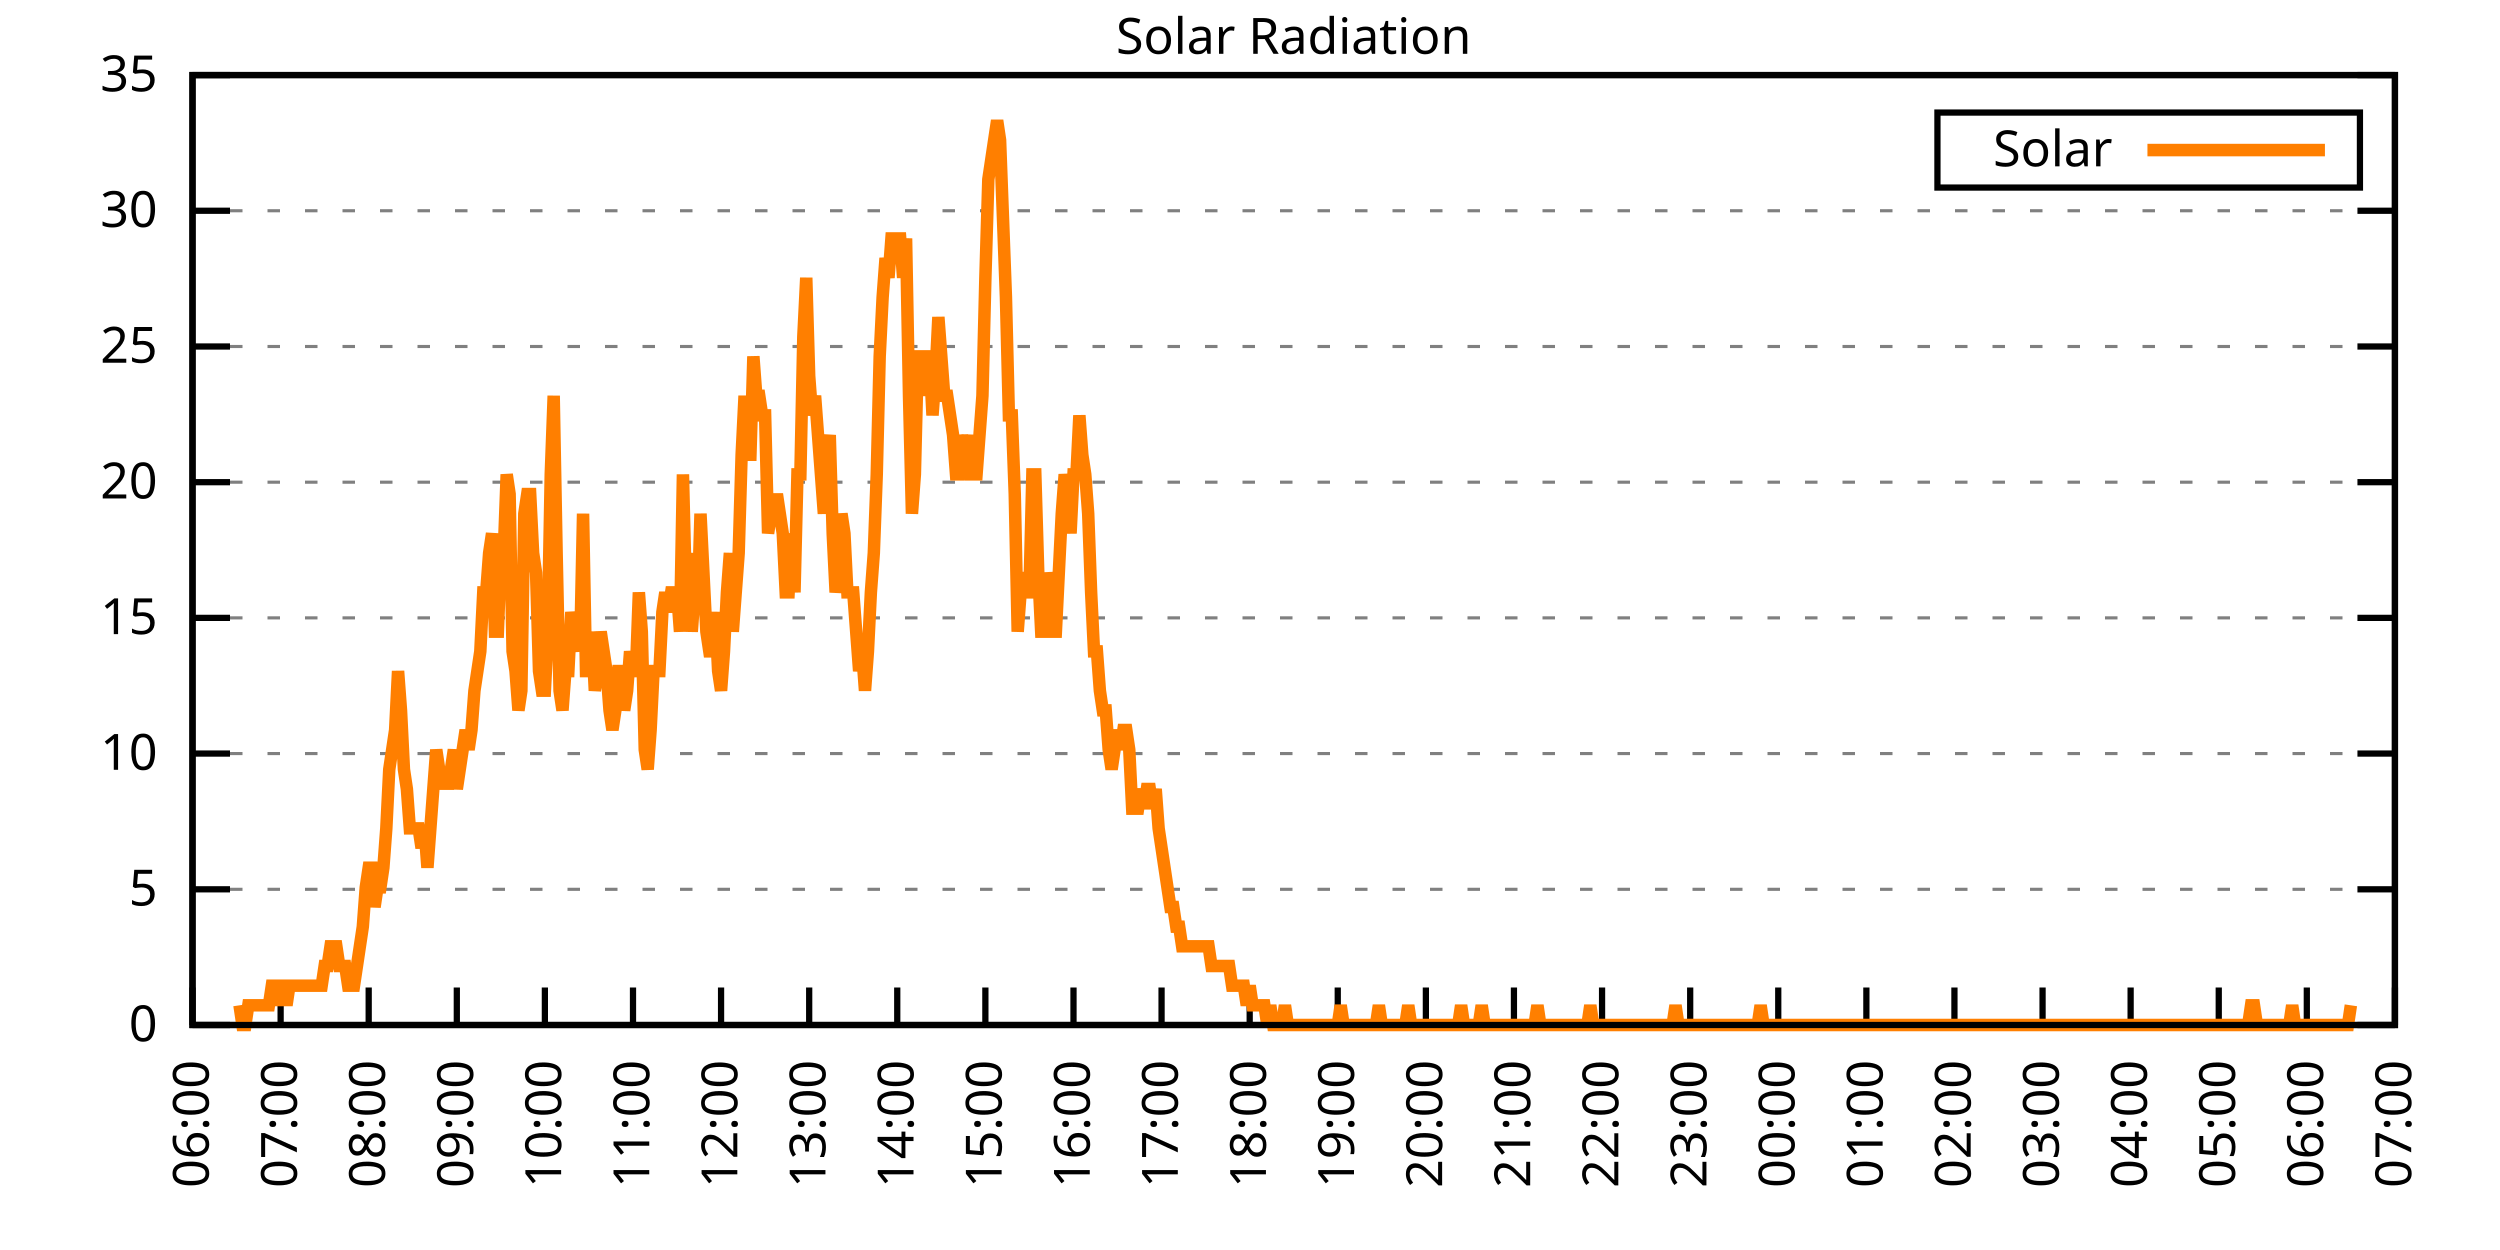
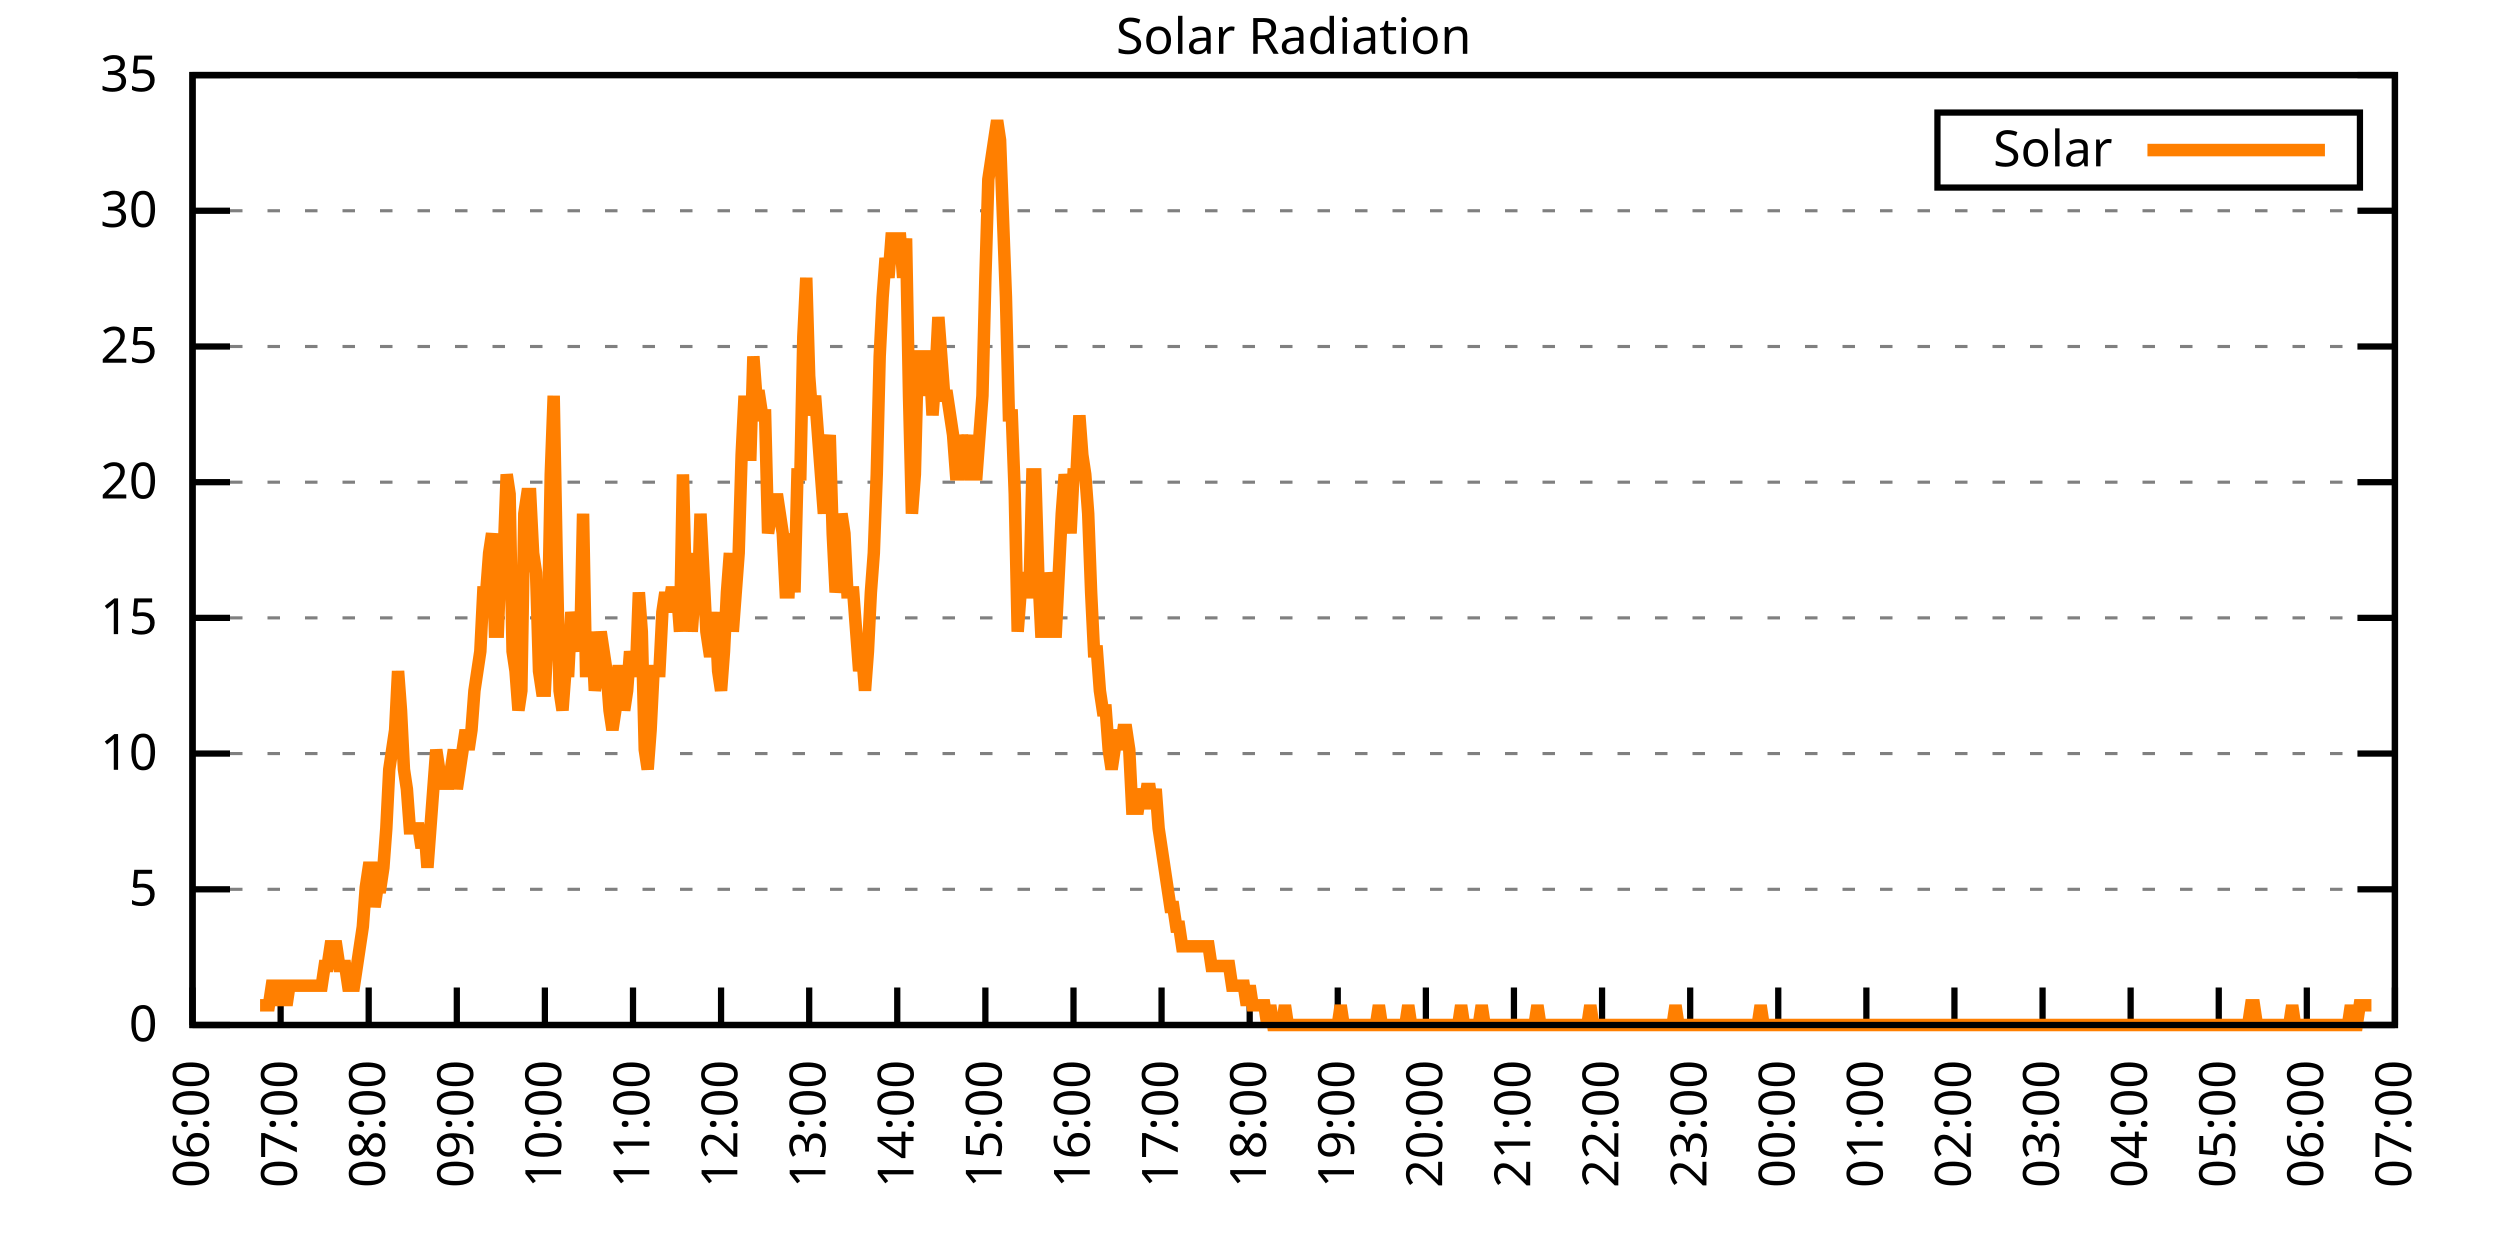
<svg xmlns="http://www.w3.org/2000/svg" xmlns:xlink="http://www.w3.org/1999/xlink" width="400" height="200" viewBox="0 0 400 200">
  <g id="gnuplot_canvas">
    <rect x="0" y="0" width="400" height="200" fill="none" />
    <defs>
      <circle id="gpDot" r="0.5" stroke-width="0.5" stroke="currentColor" />
      <path id="gpPt0" stroke-width="0.333" stroke="currentColor" d="M-1,0 h2 M0,-1 v2" />
      <path id="gpPt1" stroke-width="0.333" stroke="currentColor" d="M-1,-1 L1,1 M1,-1 L-1,1" />
      <path id="gpPt2" stroke-width="0.333" stroke="currentColor" d="M-1,0 L1,0 M0,-1 L0,1 M-1,-1 L1,1 M-1,1 L1,-1" />
      <rect id="gpPt3" stroke-width="0.333" stroke="currentColor" x="-1" y="-1" width="2" height="2" />
      <rect id="gpPt4" stroke-width="0.333" stroke="currentColor" fill="currentColor" x="-1" y="-1" width="2" height="2" />
      <circle id="gpPt5" stroke-width="0.333" stroke="currentColor" cx="0" cy="0" r="1" />
      <use xlink:href="#gpPt5" id="gpPt6" fill="currentColor" stroke="none" />
      <path id="gpPt7" stroke-width="0.333" stroke="currentColor" d="M0,-1.33 L-1.33,0.67 L1.33,0.67 z" />
      <use xlink:href="#gpPt7" id="gpPt8" fill="currentColor" stroke="none" />
      <use xlink:href="#gpPt7" id="gpPt9" stroke="currentColor" transform="rotate(180)" />
      <use xlink:href="#gpPt9" id="gpPt10" fill="currentColor" stroke="none" />
      <use xlink:href="#gpPt3" id="gpPt11" stroke="currentColor" transform="rotate(45)" />
      <use xlink:href="#gpPt11" id="gpPt12" fill="currentColor" stroke="none" />
      <path id="gpPt13" stroke-width="0.333" stroke="currentColor" d="M0,1.330 L1.265,0.411 L0.782,-1.067 L-0.782,-1.076 L-1.265,0.411 z" />
      <use xlink:href="#gpPt13" id="gpPt14" fill="currentColor" stroke="none" />
      <filter id="textbox" filterUnits="objectBoundingBox" x="0" y="0" height="1" width="1">
        <feFlood flood-color="white" flood-opacity="1" result="bgnd" />
        <feComposite in="SourceGraphic" in2="bgnd" operator="atop" />
      </filter>
      <filter id="greybox" filterUnits="objectBoundingBox" x="0" y="0" height="1" width="1">
        <feFlood flood-color="lightgrey" flood-opacity="1" result="grey" />
        <feComposite in="SourceGraphic" in2="grey" operator="atop" />
      </filter>
    </defs>
    <g fill="none" color="white" stroke="currentColor" stroke-width="1.00" stroke-linecap="butt" stroke-linejoin="miter">
</g>
    <g fill="none" color="black" stroke="currentColor" stroke-width="1.00" stroke-linecap="butt" stroke-linejoin="miter">
      <g stroke="none" shape-rendering="crispEdges">
        <polygon fill="rgb(255, 255, 255)" points="30.80,164.00 383.18,164.00 383.18,12.02 30.80,12.02 " />
      </g>
    </g>
    <g fill="none" color="black" stroke="currentColor" stroke-width="1.00" stroke-linecap="butt" stroke-linejoin="miter">
</g>
    <g fill="none" color="black" stroke="black" stroke-width="0.50" stroke-linecap="butt" stroke-linejoin="miter">
</g>
    <g fill="none" color="gray" stroke="currentColor" stroke-width="0.50" stroke-linecap="butt" stroke-linejoin="miter">
      <path stroke="gray" stroke-dasharray="2,4" class="gridline" d="M30.80,164.00 L383.19,164.00  " />
    </g>
    <g fill="none" color="gray" stroke="gray" stroke-width="1.00" stroke-linecap="butt" stroke-linejoin="miter">
</g>
    <g fill="none" color="black" stroke="currentColor" stroke-width="1.00" stroke-linecap="butt" stroke-linejoin="miter">
      <path stroke="black" d="M30.80,164.00 L36.80,164.00 M383.19,164.00 L377.19,164.00  " />
      <g transform="translate(25.20,166.60)" stroke="none" fill="black" font-family="Sans" font-size="8.00" text-anchor="end">
        <text>
          <tspan font-family="Sans"> 0</tspan>
        </text>
      </g>
    </g>
    <g fill="none" color="black" stroke="currentColor" stroke-width="1.00" stroke-linecap="butt" stroke-linejoin="miter">
</g>
    <g fill="none" color="black" stroke="black" stroke-width="0.50" stroke-linecap="butt" stroke-linejoin="miter">
</g>
    <g fill="none" color="gray" stroke="currentColor" stroke-width="0.50" stroke-linecap="butt" stroke-linejoin="miter">
      <path stroke="gray" stroke-dasharray="2,4" class="gridline" d="M30.80,142.29 L383.19,142.29  " />
    </g>
    <g fill="none" color="gray" stroke="gray" stroke-width="1.00" stroke-linecap="butt" stroke-linejoin="miter">
</g>
    <g fill="none" color="black" stroke="currentColor" stroke-width="1.00" stroke-linecap="butt" stroke-linejoin="miter">
      <path stroke="black" d="M30.80,142.29 L36.80,142.29 M383.19,142.29 L377.19,142.29  " />
      <g transform="translate(25.20,144.89)" stroke="none" fill="black" font-family="Sans" font-size="8.00" text-anchor="end">
        <text>
          <tspan font-family="Sans"> 5</tspan>
        </text>
      </g>
    </g>
    <g fill="none" color="black" stroke="currentColor" stroke-width="1.00" stroke-linecap="butt" stroke-linejoin="miter">
</g>
    <g fill="none" color="black" stroke="black" stroke-width="0.50" stroke-linecap="butt" stroke-linejoin="miter">
</g>
    <g fill="none" color="gray" stroke="currentColor" stroke-width="0.50" stroke-linecap="butt" stroke-linejoin="miter">
      <path stroke="gray" stroke-dasharray="2,4" class="gridline" d="M30.80,120.57 L383.19,120.57  " />
    </g>
    <g fill="none" color="gray" stroke="gray" stroke-width="1.00" stroke-linecap="butt" stroke-linejoin="miter">
</g>
    <g fill="none" color="black" stroke="currentColor" stroke-width="1.00" stroke-linecap="butt" stroke-linejoin="miter">
      <path stroke="black" d="M30.80,120.57 L36.80,120.57 M383.19,120.57 L377.19,120.57  " />
      <g transform="translate(25.20,123.17)" stroke="none" fill="black" font-family="Sans" font-size="8.00" text-anchor="end">
        <text>
          <tspan font-family="Sans"> 10</tspan>
        </text>
      </g>
    </g>
    <g fill="none" color="black" stroke="currentColor" stroke-width="1.00" stroke-linecap="butt" stroke-linejoin="miter">
</g>
    <g fill="none" color="black" stroke="black" stroke-width="0.50" stroke-linecap="butt" stroke-linejoin="miter">
</g>
    <g fill="none" color="gray" stroke="currentColor" stroke-width="0.50" stroke-linecap="butt" stroke-linejoin="miter">
      <path stroke="gray" stroke-dasharray="2,4" class="gridline" d="M30.80,98.86 L383.19,98.86  " />
    </g>
    <g fill="none" color="gray" stroke="gray" stroke-width="1.00" stroke-linecap="butt" stroke-linejoin="miter">
</g>
    <g fill="none" color="black" stroke="currentColor" stroke-width="1.00" stroke-linecap="butt" stroke-linejoin="miter">
      <path stroke="black" d="M30.80,98.86 L36.80,98.86 M383.19,98.86 L377.19,98.86  " />
      <g transform="translate(25.20,101.46)" stroke="none" fill="black" font-family="Sans" font-size="8.00" text-anchor="end">
        <text>
          <tspan font-family="Sans"> 15</tspan>
        </text>
      </g>
    </g>
    <g fill="none" color="black" stroke="currentColor" stroke-width="1.00" stroke-linecap="butt" stroke-linejoin="miter">
</g>
    <g fill="none" color="black" stroke="black" stroke-width="0.50" stroke-linecap="butt" stroke-linejoin="miter">
</g>
    <g fill="none" color="gray" stroke="currentColor" stroke-width="0.50" stroke-linecap="butt" stroke-linejoin="miter">
      <path stroke="gray" stroke-dasharray="2,4" class="gridline" d="M30.80,77.15 L383.19,77.15  " />
    </g>
    <g fill="none" color="gray" stroke="gray" stroke-width="1.00" stroke-linecap="butt" stroke-linejoin="miter">
</g>
    <g fill="none" color="black" stroke="currentColor" stroke-width="1.00" stroke-linecap="butt" stroke-linejoin="miter">
      <path stroke="black" d="M30.80,77.15 L36.80,77.15 M383.19,77.15 L377.19,77.15  " />
      <g transform="translate(25.20,79.75)" stroke="none" fill="black" font-family="Sans" font-size="8.00" text-anchor="end">
        <text>
          <tspan font-family="Sans"> 20</tspan>
        </text>
      </g>
    </g>
    <g fill="none" color="black" stroke="currentColor" stroke-width="1.00" stroke-linecap="butt" stroke-linejoin="miter">
</g>
    <g fill="none" color="black" stroke="black" stroke-width="0.50" stroke-linecap="butt" stroke-linejoin="miter">
</g>
    <g fill="none" color="gray" stroke="currentColor" stroke-width="0.50" stroke-linecap="butt" stroke-linejoin="miter">
      <path stroke="gray" stroke-dasharray="2,4" class="gridline" d="M30.80,55.44 L383.19,55.44  " />
    </g>
    <g fill="none" color="gray" stroke="gray" stroke-width="1.00" stroke-linecap="butt" stroke-linejoin="miter">
</g>
    <g fill="none" color="black" stroke="currentColor" stroke-width="1.00" stroke-linecap="butt" stroke-linejoin="miter">
      <path stroke="black" d="M30.80,55.44 L36.80,55.44 M383.19,55.44 L377.19,55.44  " />
      <g transform="translate(25.20,58.04)" stroke="none" fill="black" font-family="Sans" font-size="8.00" text-anchor="end">
        <text>
          <tspan font-family="Sans"> 25</tspan>
        </text>
      </g>
    </g>
    <g fill="none" color="black" stroke="currentColor" stroke-width="1.00" stroke-linecap="butt" stroke-linejoin="miter">
</g>
    <g fill="none" color="black" stroke="black" stroke-width="0.50" stroke-linecap="butt" stroke-linejoin="miter">
</g>
    <g fill="none" color="gray" stroke="currentColor" stroke-width="0.50" stroke-linecap="butt" stroke-linejoin="miter">
      <path stroke="gray" stroke-dasharray="2,4" class="gridline" d="M30.80,33.72 L383.19,33.72  " />
    </g>
    <g fill="none" color="gray" stroke="gray" stroke-width="1.00" stroke-linecap="butt" stroke-linejoin="miter">
</g>
    <g fill="none" color="black" stroke="currentColor" stroke-width="1.00" stroke-linecap="butt" stroke-linejoin="miter">
      <path stroke="black" d="M30.80,33.72 L36.80,33.72 M383.19,33.72 L377.19,33.72  " />
      <g transform="translate(25.20,36.32)" stroke="none" fill="black" font-family="Sans" font-size="8.00" text-anchor="end">
        <text>
          <tspan font-family="Sans"> 30</tspan>
        </text>
      </g>
    </g>
    <g fill="none" color="black" stroke="currentColor" stroke-width="1.00" stroke-linecap="butt" stroke-linejoin="miter">
</g>
    <g fill="none" color="black" stroke="black" stroke-width="0.50" stroke-linecap="butt" stroke-linejoin="miter">
</g>
    <g fill="none" color="gray" stroke="currentColor" stroke-width="0.50" stroke-linecap="butt" stroke-linejoin="miter">
      <path stroke="gray" stroke-dasharray="2,4" class="gridline" d="M30.80,12.01 L383.19,12.01  " />
    </g>
    <g fill="none" color="gray" stroke="gray" stroke-width="1.00" stroke-linecap="butt" stroke-linejoin="miter">
</g>
    <g fill="none" color="black" stroke="currentColor" stroke-width="1.00" stroke-linecap="butt" stroke-linejoin="miter">
      <path stroke="black" d="M30.80,12.01 L36.80,12.01 M383.19,12.01 L377.19,12.01  " />
      <g transform="translate(25.20,14.61)" stroke="none" fill="black" font-family="Sans" font-size="8.00" text-anchor="end">
        <text>
          <tspan font-family="Sans"> 35</tspan>
        </text>
      </g>
    </g>
    <g fill="none" color="black" stroke="currentColor" stroke-width="1.00" stroke-linecap="butt" stroke-linejoin="miter">
      <path stroke="black" d="M30.80,164.00 L30.80,158.00  " />
      <g transform="translate(33.40,169.60) rotate(270.00)" stroke="none" fill="black" font-family="Sans" font-size="8.00" text-anchor="end">
        <text>
          <tspan font-family="Sans">06:00</tspan>
        </text>
      </g>
    </g>
    <g fill="none" color="black" stroke="currentColor" stroke-width="1.00" stroke-linecap="butt" stroke-linejoin="miter">
      <path stroke="black" d="M44.90,164.00 L44.90,158.00  " />
      <g transform="translate(47.50,169.60) rotate(270.00)" stroke="none" fill="black" font-family="Sans" font-size="8.00" text-anchor="end">
        <text>
          <tspan font-family="Sans">07:00</tspan>
        </text>
      </g>
    </g>
    <g fill="none" color="black" stroke="currentColor" stroke-width="1.00" stroke-linecap="butt" stroke-linejoin="miter">
      <path stroke="black" d="M58.99,164.00 L58.99,158.00  " />
      <g transform="translate(61.59,169.60) rotate(270.00)" stroke="none" fill="black" font-family="Sans" font-size="8.00" text-anchor="end">
        <text>
          <tspan font-family="Sans">08:00</tspan>
        </text>
      </g>
    </g>
    <g fill="none" color="black" stroke="currentColor" stroke-width="1.00" stroke-linecap="butt" stroke-linejoin="miter">
      <path stroke="black" d="M73.09,164.00 L73.09,158.00  " />
      <g transform="translate(75.69,169.60) rotate(270.00)" stroke="none" fill="black" font-family="Sans" font-size="8.00" text-anchor="end">
        <text>
          <tspan font-family="Sans">09:00</tspan>
        </text>
      </g>
    </g>
    <g fill="none" color="black" stroke="currentColor" stroke-width="1.00" stroke-linecap="butt" stroke-linejoin="miter">
      <path stroke="black" d="M87.18,164.00 L87.18,158.00  " />
      <g transform="translate(89.78,169.60) rotate(270.00)" stroke="none" fill="black" font-family="Sans" font-size="8.00" text-anchor="end">
        <text>
          <tspan font-family="Sans">10:00</tspan>
        </text>
      </g>
    </g>
    <g fill="none" color="black" stroke="currentColor" stroke-width="1.00" stroke-linecap="butt" stroke-linejoin="miter">
      <path stroke="black" d="M101.28,164.00 L101.28,158.00  " />
      <g transform="translate(103.88,169.60) rotate(270.00)" stroke="none" fill="black" font-family="Sans" font-size="8.00" text-anchor="end">
        <text>
          <tspan font-family="Sans">11:00</tspan>
        </text>
      </g>
    </g>
    <g fill="none" color="black" stroke="currentColor" stroke-width="1.00" stroke-linecap="butt" stroke-linejoin="miter">
      <path stroke="black" d="M115.37,164.00 L115.37,158.00  " />
      <g transform="translate(117.97,169.60) rotate(270.00)" stroke="none" fill="black" font-family="Sans" font-size="8.00" text-anchor="end">
        <text>
          <tspan font-family="Sans">12:00</tspan>
        </text>
      </g>
    </g>
    <g fill="none" color="black" stroke="currentColor" stroke-width="1.00" stroke-linecap="butt" stroke-linejoin="miter">
      <path stroke="black" d="M129.47,164.00 L129.47,158.00  " />
      <g transform="translate(132.07,169.60) rotate(270.00)" stroke="none" fill="black" font-family="Sans" font-size="8.00" text-anchor="end">
        <text>
          <tspan font-family="Sans">13:00</tspan>
        </text>
      </g>
    </g>
    <g fill="none" color="black" stroke="currentColor" stroke-width="1.00" stroke-linecap="butt" stroke-linejoin="miter">
      <path stroke="black" d="M143.56,164.00 L143.56,158.00  " />
      <g transform="translate(146.16,169.60) rotate(270.00)" stroke="none" fill="black" font-family="Sans" font-size="8.00" text-anchor="end">
        <text>
          <tspan font-family="Sans">14:00</tspan>
        </text>
      </g>
    </g>
    <g fill="none" color="black" stroke="currentColor" stroke-width="1.00" stroke-linecap="butt" stroke-linejoin="miter">
      <path stroke="black" d="M157.66,164.00 L157.66,158.00  " />
      <g transform="translate(160.26,169.60) rotate(270.00)" stroke="none" fill="black" font-family="Sans" font-size="8.00" text-anchor="end">
        <text>
          <tspan font-family="Sans">15:00</tspan>
        </text>
      </g>
    </g>
    <g fill="none" color="black" stroke="currentColor" stroke-width="1.00" stroke-linecap="butt" stroke-linejoin="miter">
      <path stroke="black" d="M171.76,164.00 L171.76,158.00  " />
      <g transform="translate(174.36,169.60) rotate(270.00)" stroke="none" fill="black" font-family="Sans" font-size="8.00" text-anchor="end">
        <text>
          <tspan font-family="Sans">16:00</tspan>
        </text>
      </g>
    </g>
    <g fill="none" color="black" stroke="currentColor" stroke-width="1.00" stroke-linecap="butt" stroke-linejoin="miter">
      <path stroke="black" d="M185.85,164.00 L185.85,158.00  " />
      <g transform="translate(188.45,169.60) rotate(270.00)" stroke="none" fill="black" font-family="Sans" font-size="8.00" text-anchor="end">
        <text>
          <tspan font-family="Sans">17:00</tspan>
        </text>
      </g>
    </g>
    <g fill="none" color="black" stroke="currentColor" stroke-width="1.00" stroke-linecap="butt" stroke-linejoin="miter">
      <path stroke="black" d="M199.95,164.00 L199.95,158.00  " />
      <g transform="translate(202.55,169.60) rotate(270.00)" stroke="none" fill="black" font-family="Sans" font-size="8.00" text-anchor="end">
        <text>
          <tspan font-family="Sans">18:00</tspan>
        </text>
      </g>
    </g>
    <g fill="none" color="black" stroke="currentColor" stroke-width="1.00" stroke-linecap="butt" stroke-linejoin="miter">
      <path stroke="black" d="M214.04,164.00 L214.04,158.00  " />
      <g transform="translate(216.64,169.60) rotate(270.00)" stroke="none" fill="black" font-family="Sans" font-size="8.00" text-anchor="end">
        <text>
          <tspan font-family="Sans">19:00</tspan>
        </text>
      </g>
    </g>
    <g fill="none" color="black" stroke="currentColor" stroke-width="1.00" stroke-linecap="butt" stroke-linejoin="miter">
      <path stroke="black" d="M228.14,164.00 L228.14,158.00  " />
      <g transform="translate(230.74,169.60) rotate(270.00)" stroke="none" fill="black" font-family="Sans" font-size="8.00" text-anchor="end">
        <text>
          <tspan font-family="Sans">20:00</tspan>
        </text>
      </g>
    </g>
    <g fill="none" color="black" stroke="currentColor" stroke-width="1.00" stroke-linecap="butt" stroke-linejoin="miter">
      <path stroke="black" d="M242.23,164.00 L242.23,158.00  " />
      <g transform="translate(244.83,169.60) rotate(270.00)" stroke="none" fill="black" font-family="Sans" font-size="8.00" text-anchor="end">
        <text>
          <tspan font-family="Sans">21:00</tspan>
        </text>
      </g>
    </g>
    <g fill="none" color="black" stroke="currentColor" stroke-width="1.00" stroke-linecap="butt" stroke-linejoin="miter">
      <path stroke="black" d="M256.33,164.00 L256.33,158.00  " />
      <g transform="translate(258.93,169.60) rotate(270.00)" stroke="none" fill="black" font-family="Sans" font-size="8.00" text-anchor="end">
        <text>
          <tspan font-family="Sans">22:00</tspan>
        </text>
      </g>
    </g>
    <g fill="none" color="black" stroke="currentColor" stroke-width="1.00" stroke-linecap="butt" stroke-linejoin="miter">
      <path stroke="black" d="M270.43,164.00 L270.43,158.00  " />
      <g transform="translate(273.03,169.60) rotate(270.00)" stroke="none" fill="black" font-family="Sans" font-size="8.00" text-anchor="end">
        <text>
          <tspan font-family="Sans">23:00</tspan>
        </text>
      </g>
    </g>
    <g fill="none" color="black" stroke="currentColor" stroke-width="1.00" stroke-linecap="butt" stroke-linejoin="miter">
      <path stroke="black" d="M284.52,164.00 L284.52,158.00  " />
      <g transform="translate(287.12,169.60) rotate(270.00)" stroke="none" fill="black" font-family="Sans" font-size="8.00" text-anchor="end">
        <text>
          <tspan font-family="Sans">00:00</tspan>
        </text>
      </g>
    </g>
    <g fill="none" color="black" stroke="currentColor" stroke-width="1.00" stroke-linecap="butt" stroke-linejoin="miter">
      <path stroke="black" d="M298.62,164.00 L298.62,158.00  " />
      <g transform="translate(301.22,169.60) rotate(270.00)" stroke="none" fill="black" font-family="Sans" font-size="8.00" text-anchor="end">
        <text>
          <tspan font-family="Sans">01:00</tspan>
        </text>
      </g>
    </g>
    <g fill="none" color="black" stroke="currentColor" stroke-width="1.00" stroke-linecap="butt" stroke-linejoin="miter">
      <path stroke="black" d="M312.71,164.00 L312.71,158.00  " />
      <g transform="translate(315.31,169.60) rotate(270.00)" stroke="none" fill="black" font-family="Sans" font-size="8.00" text-anchor="end">
        <text>
          <tspan font-family="Sans">02:00</tspan>
        </text>
      </g>
    </g>
    <g fill="none" color="black" stroke="currentColor" stroke-width="1.00" stroke-linecap="butt" stroke-linejoin="miter">
      <path stroke="black" d="M326.81,164.00 L326.81,158.00  " />
      <g transform="translate(329.41,169.60) rotate(270.00)" stroke="none" fill="black" font-family="Sans" font-size="8.00" text-anchor="end">
        <text>
          <tspan font-family="Sans">03:00</tspan>
        </text>
      </g>
    </g>
    <g fill="none" color="black" stroke="currentColor" stroke-width="1.00" stroke-linecap="butt" stroke-linejoin="miter">
      <path stroke="black" d="M340.90,164.00 L340.90,158.00  " />
      <g transform="translate(343.50,169.60) rotate(270.00)" stroke="none" fill="black" font-family="Sans" font-size="8.00" text-anchor="end">
        <text>
          <tspan font-family="Sans">04:00</tspan>
        </text>
      </g>
    </g>
    <g fill="none" color="black" stroke="currentColor" stroke-width="1.00" stroke-linecap="butt" stroke-linejoin="miter">
      <path stroke="black" d="M355.00,164.00 L355.00,158.00  " />
      <g transform="translate(357.60,169.60) rotate(270.00)" stroke="none" fill="black" font-family="Sans" font-size="8.00" text-anchor="end">
        <text>
          <tspan font-family="Sans">05:00</tspan>
        </text>
      </g>
    </g>
    <g fill="none" color="black" stroke="currentColor" stroke-width="1.00" stroke-linecap="butt" stroke-linejoin="miter">
      <path stroke="black" d="M369.09,164.00 L369.09,158.00  " />
      <g transform="translate(371.69,169.60) rotate(270.00)" stroke="none" fill="black" font-family="Sans" font-size="8.00" text-anchor="end">
        <text>
          <tspan font-family="Sans">06:00</tspan>
        </text>
      </g>
    </g>
    <g fill="none" color="black" stroke="currentColor" stroke-width="1.00" stroke-linecap="butt" stroke-linejoin="miter">
      <path stroke="black" d="M383.19,164.00 L383.19,158.00  " />
      <g transform="translate(385.79,169.60) rotate(270.00)" stroke="none" fill="black" font-family="Sans" font-size="8.00" text-anchor="end">
        <text>
          <tspan font-family="Sans">07:00</tspan>
        </text>
      </g>
    </g>
    <g fill="none" color="black" stroke="currentColor" stroke-width="1.00" stroke-linecap="butt" stroke-linejoin="miter">
</g>
    <g fill="none" color="black" stroke="currentColor" stroke-width="1.00" stroke-linecap="butt" stroke-linejoin="miter">
      <path stroke="black" d="M30.80,12.01 L30.80,164.00 L383.19,164.00 L383.19,12.01 L30.80,12.01 Z  " />
    </g>
    <g fill="none" color="black" stroke="currentColor" stroke-width="1.00" stroke-linecap="butt" stroke-linejoin="miter">
</g>
    <g fill="none" color="black" stroke="currentColor" stroke-width="1.00" stroke-linecap="butt" stroke-linejoin="miter">
      <path stroke="black" d="M309.99,30.01 L309.99,18.01 L377.59,18.01 L377.59,30.01 L309.99,30.01 Z  " />
    </g>
    <g id="Solar_Radiation_plot_1">
      <g fill="none" color="white" stroke="black" stroke-width="2.00" stroke-linecap="butt" stroke-linejoin="miter">
</g>
      <g fill="none" color="black" stroke="currentColor" stroke-width="2.00" stroke-linecap="butt" stroke-linejoin="miter">
        <g transform="translate(337.99,26.61)" stroke="none" fill="black" font-family="Sans" font-size="8.00" text-anchor="end">
          <text>
            <tspan font-family="Sans">Solar</tspan>
          </text>
        </g>
      </g>
      <g fill="none" color="black" stroke="currentColor" stroke-width="2.00" stroke-linecap="butt" stroke-linejoin="miter">
-         <path stroke="rgb(255, 127,   0)" d="M343.59,24.01 L371.99,24.01 M38.32,160.85 L38.79,164.00 L39.26,164.00 L39.73,160.85 L40.20,160.85 L40.67,160.85   L41.14,160.85 L41.61,160.85 L42.08,160.85 L42.55,160.85 L43.02,160.85 L43.49,157.71 L43.96,157.71 L44.43,160.85   L44.90,157.71 L45.37,157.71 L45.84,160.85 L46.31,157.71 L46.78,157.71 L47.24,157.71 L47.71,157.71 L48.18,157.71   L48.65,157.71 L49.12,157.71 L49.59,157.71 L50.06,157.71 L50.53,157.71 L51.00,157.71 L51.47,157.71 L51.94,154.56   L52.41,154.56 L52.88,151.41 L53.35,151.41 L53.82,151.41 L54.29,154.56 L54.76,154.56 L55.23,154.56 L55.70,157.71   L56.17,157.71 L56.64,157.71 L57.11,154.56 L57.58,151.41 L58.05,148.27 L58.52,141.98 L58.99,138.83 L59.46,138.83   L59.93,145.12 L60.40,141.98 L60.87,141.98 L61.34,138.83 L61.81,132.54 L62.28,123.10 L62.75,119.95 L63.22,116.80   L63.69,107.37 L64.16,113.66 L64.63,123.10 L65.10,126.24 L65.57,132.54 L66.04,132.54 L66.51,132.54 L66.98,132.54   L67.45,135.68 L67.92,132.54 L68.39,138.83 L68.86,132.54 L69.33,126.24 L69.80,119.95 L70.27,123.10 L70.74,126.24   L71.21,123.10 L71.68,126.24 L72.15,123.10 L72.62,119.95 L73.09,126.24 L73.56,123.10 L74.03,119.95 L74.50,116.80   L74.97,119.95 L75.44,116.80 L75.91,110.51 L76.38,107.37 L76.85,104.22 L77.32,94.78 L77.79,94.78 L78.26,88.49   L78.73,85.34 L79.19,101.07 L79.66,101.07 L80.13,88.49 L80.60,88.49 L81.07,75.90 L81.54,79.05 L82.01,104.22   L82.48,107.37 L82.95,113.66 L83.42,110.51 L83.89,82.19 L84.36,79.05 L84.83,79.05 L85.30,88.49 L85.77,91.63   L86.24,107.37 L86.71,110.51 L87.18,110.51 L87.65,101.07 L88.12,75.90 L88.59,63.32 L89.06,88.49 L89.53,110.51   L90.00,113.66 L90.47,107.37 L90.94,107.37 L91.41,97.93 L91.88,101.07 L92.35,101.07 L92.82,104.22 L93.29,82.19   L93.76,107.37 L94.23,107.37 L94.70,101.07 L95.17,110.51 L95.64,107.37 L96.11,101.07 L96.58,104.22 L97.05,107.37   L97.52,113.66 L97.99,116.80 L98.46,113.66 L98.93,107.37 L99.40,107.37 L99.87,113.66 L100.34,110.51 L100.81,104.22   L101.28,107.37 L101.75,107.37 L102.22,94.78 L102.69,101.07 L103.16,119.95 L103.63,123.10 L104.10,116.80 L104.57,107.37   L105.04,107.37 L105.51,107.37 L105.98,97.93 L106.45,94.78 L106.92,97.93 L107.39,94.78 L107.86,94.78 L108.33,94.78   L108.80,101.07 L109.27,75.90 L109.74,94.78 L110.21,88.49 L110.68,101.07 L111.14,94.78 L111.61,97.93 L112.08,82.19   L112.55,91.63 L113.02,101.07 L113.49,104.22 L113.96,104.22 L114.43,97.93 L114.90,107.37 L115.37,110.51 L115.84,104.22   L116.31,94.78 L116.78,88.49 L117.25,101.07 L117.72,94.78 L118.19,88.49 L118.66,72.76 L119.13,63.32 L119.60,72.76   L120.07,72.76 L120.54,57.02 L121.01,63.32 L121.48,63.32 L121.95,66.46 L122.42,66.46 L122.89,85.34 L123.36,82.19   L123.83,82.19 L124.30,79.05 L124.77,82.19 L125.24,85.34 L125.71,94.78 L126.18,94.78 L126.65,85.34 L127.12,94.78   L127.59,75.90 L128.06,75.90 L128.53,53.88 L129.00,44.44 L129.47,60.17 L129.94,66.46 L130.41,63.32 L130.88,69.61   L131.35,75.90 L131.82,82.19 L132.29,72.76 L132.76,69.61 L133.23,85.34 L133.70,94.78 L134.17,91.63 L134.64,82.19   L135.11,85.34 L135.58,94.78 L136.05,94.78 L136.52,94.78 L136.99,101.07 L137.46,107.37 L137.93,104.22 L138.40,110.51   L138.87,104.22 L139.34,94.78 L139.81,88.49 L140.28,75.90 L140.75,57.02 L141.22,47.58 L141.69,41.29 L142.16,44.44   L142.63,38.15 L143.09,38.15 L143.56,38.15 L144.03,38.15 L144.50,44.44 L144.97,38.15 L145.44,63.32 L145.91,82.19   L146.38,75.90 L146.85,57.02 L147.32,57.02 L147.79,63.32 L148.26,57.02 L148.73,57.02 L149.20,66.46 L149.67,60.17   L150.14,50.73 L150.61,57.02 L151.08,63.32 L151.55,63.32 L152.02,66.46 L152.49,69.61 L152.96,75.90 L153.43,75.90   L153.90,69.61 L154.37,72.76 L154.84,69.61 L155.31,75.90 L155.78,75.90 L156.25,75.90 L156.72,69.61 L157.19,63.32   L157.66,44.44 L158.13,28.71 L158.60,25.56 L159.07,22.41 L159.54,19.27 L160.01,22.41 L160.48,35.00 L160.95,47.58   L161.42,66.46 L161.89,66.46 L162.36,79.05 L162.83,101.07 L163.30,94.78 L163.77,91.63 L164.24,94.78 L164.71,94.78   L165.18,75.90 L165.65,75.90 L166.12,91.63 L166.59,101.07 L167.06,101.07 L167.53,91.63 L168.00,94.78 L168.47,101.07   L168.94,101.07 L169.41,91.63 L169.88,82.19 L170.35,75.90 L170.82,79.05 L171.29,85.34 L171.76,75.90 L172.23,75.90   L172.70,66.46 L173.17,72.76 L173.64,75.90 L174.11,82.19 L174.58,94.78 L175.04,104.22 L175.51,104.22 L175.98,110.51   L176.45,113.66 L176.92,113.66 L177.39,119.95 L177.86,123.10 L178.33,119.95 L178.80,116.80 L179.27,119.95 L179.74,116.80   L180.21,116.80 L180.68,119.95 L181.15,129.39 L181.62,129.39 L182.09,129.39 L182.56,126.24 L183.03,129.39 L183.50,126.24   L183.97,126.24 L184.44,129.39 L184.91,126.24 L185.38,132.54 L185.85,135.68 L186.32,138.83 L186.79,141.98 L187.26,145.12   L187.73,145.12 L188.20,148.27 L188.67,148.27 L189.14,151.41 L189.61,151.41 L190.08,151.41 L190.55,151.41 L191.02,151.41   L191.49,151.41 L191.96,151.41 L192.43,151.41 L192.90,151.41 L193.37,151.41 L193.84,154.56 L194.31,154.56 L194.78,154.56   L195.25,154.56 L195.72,154.56 L196.19,154.56 L196.66,154.56 L197.13,157.71 L197.60,157.71 L198.07,157.71 L198.54,157.71   L199.01,157.71 L199.48,160.85 L199.95,157.71 L200.42,160.85 L200.89,160.85 L201.36,160.85 L201.83,160.85 L202.30,160.85   L202.77,164.00 L203.24,160.85 L203.71,164.00 L204.18,164.00 L204.65,164.00 L205.12,164.00 L205.59,160.85 L206.06,164.00   L206.53,164.00 L207.00,164.00 L207.46,164.00 L207.93,164.00 L208.40,164.00 L208.87,164.00 L209.34,164.00 L209.81,164.00   L210.28,164.00 L210.75,164.00 L211.22,164.00 L211.69,164.00 L212.16,164.00 L212.63,164.00 L213.10,164.00 L213.57,164.00   L214.04,164.00 L214.51,160.85 L214.98,164.00 L215.45,164.00 L215.92,164.00 L216.39,164.00 L216.86,164.00 L217.33,164.00   L217.80,164.00 L218.27,164.00 L218.74,164.00 L219.21,164.00 L219.68,164.00 L220.15,164.00 L220.62,160.85 L221.09,164.00   L221.56,164.00 L222.03,164.00 L222.50,164.00 L222.97,164.00 L223.44,164.00 L223.91,164.00 L224.38,164.00 L224.85,164.00   L225.32,160.85 L225.79,164.00 L226.26,164.00 L226.73,164.00 L227.20,164.00 L227.67,164.00 L228.14,164.00 L228.61,164.00   L229.08,164.00 L229.55,164.00 L230.02,164.00 L230.49,164.00 L230.96,164.00 L231.43,164.00 L231.90,164.00 L232.37,164.00   L232.84,164.00 L233.31,164.00 L233.78,160.85 L234.25,164.00 L234.72,164.00 L235.19,164.00 L235.66,164.00 L236.13,164.00   L236.60,164.00 L237.07,160.85 L237.54,164.00 L238.01,164.00 L238.48,164.00 L238.95,164.00 L239.41,164.00 L239.88,164.00   L240.35,164.00 L240.82,164.00 L241.29,164.00 L241.76,164.00 L242.23,164.00 L242.70,164.00 L243.17,164.00 L243.64,164.00   L244.11,164.00 L244.58,164.00 L245.05,164.00 L245.52,164.00 L245.99,160.85 L246.46,164.00 L246.93,164.00 L247.40,164.00   L247.87,164.00 L248.34,164.00 L248.81,164.00 L249.28,164.00 L249.75,164.00 L250.22,164.00 L250.69,164.00 L251.16,164.00   L251.63,164.00 L252.10,164.00 L252.57,164.00 L253.04,164.00 L253.51,164.00 L253.98,164.00 L254.45,160.85 L254.92,164.00   L255.39,164.00 L255.86,164.00 L256.33,164.00 L256.80,164.00 L257.27,164.00 L257.74,164.00 L258.21,164.00 L258.68,164.00   L259.15,164.00 L259.62,164.00 L260.09,164.00 L260.56,164.00 L261.03,164.00 L261.50,164.00 L261.97,164.00 L262.44,164.00   L262.91,164.00 L263.38,164.00 L263.85,164.00 L264.32,164.00 L264.79,164.00 L265.26,164.00 L265.73,164.00 L266.20,164.00   L266.67,164.00 L267.14,164.00 L267.61,164.00 L268.08,160.85 L268.55,164.00 L269.02,164.00 L269.49,164.00 L269.96,164.00   L270.43,164.00 L270.90,164.00 L271.36,164.00 L271.83,164.00 L272.30,164.00 L272.77,164.00 L273.24,164.00 L273.71,164.00   L274.18,164.00 L274.65,164.00 L275.12,164.00 L275.59,164.00 L276.06,164.00 L276.53,164.00 L277.00,164.00 L277.47,164.00   L277.94,164.00 L278.41,164.00 L278.88,164.00 L279.35,164.00 L279.82,164.00 L280.29,164.00 L280.76,164.00 L281.23,164.00   L281.70,160.85 L282.17,164.00 L282.64,164.00 L283.11,164.00 L283.58,164.00 L284.05,164.00 L284.52,164.00 L284.99,164.00   L285.46,164.00 L285.93,164.00 L286.40,164.00 L286.87,164.00 L287.34,164.00 L287.81,164.00 L288.28,164.00 L288.75,164.00   L289.22,164.00 L289.69,164.00 L290.16,164.00 L290.63,164.00 L291.10,164.00 L291.57,164.00 L292.04,164.00 L292.51,164.00   L292.98,164.00 L293.45,164.00 L293.92,164.00 L294.39,164.00 L294.86,164.00 L295.33,164.00 L295.80,164.00 L296.27,164.00   L296.74,164.00 L297.21,164.00 L297.68,164.00 L298.15,164.00 L298.62,164.00 L299.09,164.00 L299.56,164.00 L300.03,164.00   L300.50,164.00 L300.97,164.00 L301.44,164.00 L301.91,164.00 L302.38,164.00 L302.85,164.00 L303.31,164.00 L303.78,164.00   L304.25,164.00 L304.72,164.00 L305.19,164.00 L305.66,164.00 L306.13,164.00 L306.60,164.00 L307.07,164.00 L307.54,164.00   L308.01,164.00 L308.48,164.00 L308.95,164.00 L309.42,164.00 L309.89,164.00 L310.36,164.00 L310.83,164.00 L311.30,164.00   L311.77,164.00 L312.24,164.00 L312.71,164.00 L313.18,164.00 L313.65,164.00 L314.12,164.00 L314.59,164.00 L315.06,164.00   L315.53,164.00 L316.00,164.00 L316.47,164.00 L316.94,164.00 L317.41,164.00 L317.88,164.00 L318.35,164.00 L318.82,164.00   L319.29,164.00 L319.76,164.00 L320.23,164.00 L320.70,164.00 L321.17,164.00 L321.64,164.00 L322.11,164.00 L322.58,164.00   L323.05,164.00 L323.52,164.00 L323.99,164.00 L324.46,164.00 L324.93,164.00 L325.40,164.00 L325.87,164.00 L326.34,164.00   L326.81,164.00 L327.28,164.00 L327.75,164.00 L328.22,164.00 L328.69,164.00 L329.16,164.00 L329.63,164.00 L330.10,164.00   L330.57,164.00 L331.04,164.00 L331.51,164.00 L331.98,164.00 L332.45,164.00 L332.92,164.00 L333.39,164.00 L333.86,164.00   L334.33,164.00 L334.80,164.00 L335.26,164.00 L335.73,164.00 L336.20,164.00 L336.67,164.00 L337.14,164.00 L337.61,164.00   L338.08,164.00 L338.55,164.00 L339.02,164.00 L339.49,164.00 L339.96,164.00 L340.43,164.00 L340.90,164.00 L341.37,164.00   L341.84,164.00 L342.31,164.00 L342.78,164.00 L343.25,164.00 L343.72,164.00 L344.19,164.00 L344.66,164.00 L345.13,164.00   L345.60,164.00 L346.07,164.00 L346.54,164.00 L347.01,164.00 L347.48,164.00 L347.95,164.00 L348.42,164.00 L348.89,164.00   L349.36,164.00 L349.83,164.00 L350.30,164.00 L350.77,164.00 L351.24,164.00 L351.71,164.00 L352.18,164.00 L352.65,164.00   L353.12,164.00 L353.59,164.00 L354.06,164.00 L354.53,164.00 L355.00,164.00 L355.47,164.00 L355.94,164.00 L356.41,164.00   L356.88,164.00 L357.35,164.00 L357.82,164.00 L358.29,164.00 L358.76,164.00 L359.23,164.00 L359.70,164.00 L360.17,160.85   L360.64,160.85 L361.11,164.00 L361.58,164.00 L362.05,164.00 L362.52,164.00 L362.99,164.00 L363.46,164.00 L363.93,164.00   L364.40,164.00 L364.87,164.00 L365.34,164.00 L365.81,164.00 L366.28,164.00 L366.75,160.85 L367.21,164.00 L367.68,164.00   L368.15,164.00 L368.62,164.00 L369.09,164.00 L369.56,164.00 L370.03,164.00 L370.50,164.00 L370.97,164.00 L371.44,164.00   L371.91,164.00 L372.38,164.00 L372.85,164.00 L373.32,164.00 L373.79,164.00 L374.26,164.00 L374.73,164.00 L375.20,164.00   L375.67,164.00 L376.14,160.85  " />
+         <path stroke="rgb(255, 127,   0)" d="M343.59,24.01 L371.99,24.01 M41.61,160.85 L42.08,160.85 L42.55,160.85 L43.02,160.85 L43.49,157.71 L43.96,157.71   L44.43,160.85 L44.90,157.71 L45.37,157.71 L45.84,160.85 L46.31,157.71 L46.78,157.71 L47.24,157.71 L47.71,157.71   L48.18,157.71 L48.65,157.71 L49.12,157.71 L49.59,157.71 L50.06,157.71 L50.53,157.71 L51.00,157.71 L51.47,157.71   L51.94,154.56 L52.41,154.56 L52.88,151.41 L53.35,151.41 L53.82,151.41 L54.29,154.56 L54.76,154.56 L55.23,154.56   L55.70,157.71 L56.17,157.71 L56.64,157.71 L57.11,154.56 L57.58,151.41 L58.05,148.27 L58.52,141.98 L58.99,138.83   L59.46,138.83 L59.93,145.12 L60.40,141.98 L60.87,141.98 L61.34,138.83 L61.81,132.54 L62.28,123.10 L62.75,119.95   L63.22,116.80 L63.69,107.37 L64.16,113.66 L64.63,123.10 L65.10,126.24 L65.57,132.54 L66.04,132.54 L66.51,132.54   L66.98,132.54 L67.45,135.68 L67.92,132.54 L68.39,138.83 L68.86,132.54 L69.33,126.24 L69.80,119.95 L70.27,123.10   L70.74,126.24 L71.21,123.10 L71.68,126.24 L72.15,123.10 L72.62,119.95 L73.09,126.24 L73.56,123.10 L74.03,119.95   L74.50,116.80 L74.97,119.95 L75.44,116.80 L75.91,110.51 L76.38,107.37 L76.85,104.22 L77.32,94.78 L77.79,94.78   L78.26,88.49 L78.73,85.34 L79.19,101.07 L79.66,101.07 L80.13,88.49 L80.60,88.49 L81.07,75.90 L81.54,79.05   L82.01,104.22 L82.48,107.37 L82.95,113.66 L83.42,110.51 L83.89,82.19 L84.36,79.05 L84.83,79.05 L85.30,88.49   L85.77,91.63 L86.24,107.37 L86.71,110.51 L87.18,110.51 L87.65,101.07 L88.12,75.90 L88.59,63.32 L89.06,88.49   L89.53,110.51 L90.00,113.66 L90.47,107.37 L90.94,107.37 L91.41,97.93 L91.88,101.07 L92.35,101.07 L92.82,104.22   L93.29,82.19 L93.76,107.37 L94.23,107.37 L94.70,101.07 L95.17,110.51 L95.64,107.37 L96.11,101.07 L96.58,104.22   L97.05,107.37 L97.52,113.66 L97.99,116.80 L98.46,113.66 L98.93,107.37 L99.40,107.37 L99.87,113.66 L100.34,110.51   L100.81,104.22 L101.28,107.37 L101.75,107.37 L102.22,94.78 L102.69,101.07 L103.16,119.95 L103.63,123.10 L104.10,116.80   L104.57,107.37 L105.04,107.37 L105.51,107.37 L105.98,97.93 L106.45,94.78 L106.92,97.93 L107.39,94.78 L107.86,94.78   L108.33,94.78 L108.80,101.07 L109.27,75.90 L109.74,94.78 L110.21,88.49 L110.68,101.07 L111.14,94.78 L111.61,97.93   L112.08,82.19 L112.55,91.63 L113.02,101.07 L113.49,104.22 L113.96,104.22 L114.43,97.93 L114.90,107.37 L115.37,110.51   L115.84,104.22 L116.31,94.78 L116.78,88.49 L117.25,101.07 L117.72,94.78 L118.19,88.49 L118.66,72.76 L119.13,63.32   L119.60,72.76 L120.07,72.76 L120.54,57.02 L121.01,63.32 L121.48,63.32 L121.95,66.46 L122.42,66.46 L122.89,85.34   L123.36,82.19 L123.83,82.19 L124.30,79.05 L124.77,82.19 L125.24,85.34 L125.71,94.78 L126.18,94.78 L126.65,85.34   L127.12,94.78 L127.59,75.90 L128.06,75.90 L128.53,53.88 L129.00,44.44 L129.47,60.17 L129.94,66.46 L130.41,63.32   L130.88,69.61 L131.35,75.90 L131.82,82.19 L132.29,72.76 L132.76,69.61 L133.23,85.34 L133.70,94.78 L134.17,91.63   L134.64,82.19 L135.11,85.34 L135.58,94.78 L136.05,94.78 L136.52,94.78 L136.99,101.07 L137.46,107.37 L137.93,104.22   L138.40,110.51 L138.87,104.22 L139.34,94.78 L139.81,88.49 L140.28,75.90 L140.75,57.02 L141.22,47.58 L141.69,41.29   L142.16,44.44 L142.63,38.15 L143.09,38.15 L143.56,38.15 L144.03,38.15 L144.50,44.44 L144.97,38.15 L145.44,63.32   L145.91,82.19 L146.38,75.90 L146.85,57.02 L147.32,57.02 L147.79,63.32 L148.26,57.02 L148.73,57.02 L149.20,66.46   L149.67,60.17 L150.14,50.73 L150.61,57.02 L151.08,63.32 L151.55,63.32 L152.02,66.46 L152.49,69.61 L152.96,75.90   L153.43,75.90 L153.90,69.61 L154.37,72.76 L154.84,69.61 L155.31,75.90 L155.78,75.90 L156.25,75.90 L156.72,69.61   L157.19,63.32 L157.66,44.44 L158.13,28.71 L158.60,25.56 L159.07,22.41 L159.54,19.27 L160.01,22.41 L160.48,35.00   L160.95,47.58 L161.42,66.46 L161.89,66.46 L162.36,79.05 L162.83,101.07 L163.30,94.78 L163.77,91.63 L164.24,94.78   L164.71,94.78 L165.18,75.90 L165.65,75.90 L166.12,91.63 L166.59,101.07 L167.06,101.07 L167.53,91.63 L168.00,94.78   L168.47,101.07 L168.94,101.07 L169.41,91.63 L169.88,82.19 L170.35,75.90 L170.82,79.05 L171.29,85.34 L171.76,75.90   L172.23,75.90 L172.70,66.46 L173.17,72.76 L173.64,75.90 L174.11,82.19 L174.58,94.78 L175.04,104.22 L175.51,104.22   L175.98,110.51 L176.45,113.66 L176.92,113.66 L177.39,119.95 L177.86,123.10 L178.33,119.95 L178.80,116.80 L179.27,119.95   L179.74,116.80 L180.21,116.80 L180.68,119.95 L181.15,129.39 L181.62,129.39 L182.09,129.39 L182.56,126.24 L183.03,129.39   L183.50,126.24 L183.97,126.24 L184.44,129.39 L184.91,126.24 L185.38,132.54 L185.85,135.68 L186.32,138.83 L186.79,141.98   L187.26,145.12 L187.73,145.12 L188.20,148.27 L188.67,148.27 L189.14,151.41 L189.61,151.41 L190.08,151.41 L190.55,151.41   L191.02,151.41 L191.49,151.41 L191.96,151.41 L192.43,151.41 L192.90,151.41 L193.37,151.41 L193.84,154.56 L194.31,154.56   L194.78,154.56 L195.25,154.56 L195.72,154.56 L196.19,154.56 L196.66,154.56 L197.13,157.71 L197.60,157.71 L198.07,157.71   L198.54,157.71 L199.01,157.71 L199.48,160.85 L199.95,157.71 L200.42,160.85 L200.89,160.85 L201.36,160.85 L201.83,160.85   L202.30,160.85 L202.77,164.00 L203.24,160.85 L203.71,164.00 L204.18,164.00 L204.65,164.00 L205.12,164.00 L205.59,160.85   L206.06,164.00 L206.53,164.00 L207.00,164.00 L207.46,164.00 L207.93,164.00 L208.40,164.00 L208.87,164.00 L209.34,164.00   L209.81,164.00 L210.28,164.00 L210.75,164.00 L211.22,164.00 L211.69,164.00 L212.16,164.00 L212.63,164.00 L213.10,164.00   L213.57,164.00 L214.04,164.00 L214.51,160.85 L214.98,164.00 L215.45,164.00 L215.92,164.00 L216.39,164.00 L216.86,164.00   L217.33,164.00 L217.80,164.00 L218.27,164.00 L218.74,164.00 L219.21,164.00 L219.68,164.00 L220.15,164.00 L220.62,160.85   L221.09,164.00 L221.56,164.00 L222.03,164.00 L222.50,164.00 L222.97,164.00 L223.44,164.00 L223.91,164.00 L224.38,164.00   L224.85,164.00 L225.32,160.85 L225.79,164.00 L226.26,164.00 L226.73,164.00 L227.20,164.00 L227.67,164.00 L228.14,164.00   L228.61,164.00 L229.08,164.00 L229.55,164.00 L230.02,164.00 L230.49,164.00 L230.96,164.00 L231.43,164.00 L231.90,164.00   L232.37,164.00 L232.84,164.00 L233.31,164.00 L233.78,160.85 L234.25,164.00 L234.72,164.00 L235.19,164.00 L235.66,164.00   L236.13,164.00 L236.60,164.00 L237.07,160.85 L237.54,164.00 L238.01,164.00 L238.48,164.00 L238.95,164.00 L239.41,164.00   L239.88,164.00 L240.35,164.00 L240.82,164.00 L241.29,164.00 L241.76,164.00 L242.23,164.00 L242.70,164.00 L243.17,164.00   L243.64,164.00 L244.11,164.00 L244.58,164.00 L245.05,164.00 L245.52,164.00 L245.99,160.85 L246.46,164.00 L246.93,164.00   L247.40,164.00 L247.87,164.00 L248.34,164.00 L248.81,164.00 L249.28,164.00 L249.75,164.00 L250.22,164.00 L250.69,164.00   L251.16,164.00 L251.63,164.00 L252.10,164.00 L252.57,164.00 L253.04,164.00 L253.51,164.00 L253.98,164.00 L254.45,160.85   L254.92,164.00 L255.39,164.00 L255.86,164.00 L256.33,164.00 L256.80,164.00 L257.27,164.00 L257.74,164.00 L258.21,164.00   L258.68,164.00 L259.15,164.00 L259.62,164.00 L260.09,164.00 L260.56,164.00 L261.03,164.00 L261.50,164.00 L261.97,164.00   L262.44,164.00 L262.91,164.00 L263.38,164.00 L263.85,164.00 L264.32,164.00 L264.79,164.00 L265.26,164.00 L265.73,164.00   L266.20,164.00 L266.67,164.00 L267.14,164.00 L267.61,164.00 L268.08,160.85 L268.55,164.00 L269.02,164.00 L269.49,164.00   L269.96,164.00 L270.43,164.00 L270.90,164.00 L271.36,164.00 L271.83,164.00 L272.30,164.00 L272.77,164.00 L273.24,164.00   L273.71,164.00 L274.18,164.00 L274.65,164.00 L275.12,164.00 L275.59,164.00 L276.06,164.00 L276.53,164.00 L277.00,164.00   L277.47,164.00 L277.94,164.00 L278.41,164.00 L278.88,164.00 L279.35,164.00 L279.82,164.00 L280.29,164.00 L280.76,164.00   L281.23,164.00 L281.70,160.85 L282.17,164.00 L282.64,164.00 L283.11,164.00 L283.58,164.00 L284.05,164.00 L284.52,164.00   L284.99,164.00 L285.46,164.00 L285.93,164.00 L286.40,164.00 L286.87,164.00 L287.34,164.00 L287.81,164.00 L288.28,164.00   L288.75,164.00 L289.22,164.00 L289.69,164.00 L290.16,164.00 L290.63,164.00 L291.10,164.00 L291.57,164.00 L292.04,164.00   L292.51,164.00 L292.98,164.00 L293.45,164.00 L293.92,164.00 L294.39,164.00 L294.86,164.00 L295.33,164.00 L295.80,164.00   L296.27,164.00 L296.74,164.00 L297.21,164.00 L297.68,164.00 L298.15,164.00 L298.62,164.00 L299.09,164.00 L299.56,164.00   L300.03,164.00 L300.50,164.00 L300.97,164.00 L301.44,164.00 L301.91,164.00 L302.38,164.00 L302.85,164.00 L303.31,164.00   L303.78,164.00 L304.25,164.00 L304.72,164.00 L305.19,164.00 L305.66,164.00 L306.13,164.00 L306.60,164.00 L307.07,164.00   L307.54,164.00 L308.01,164.00 L308.48,164.00 L308.95,164.00 L309.42,164.00 L309.89,164.00 L310.36,164.00 L310.83,164.00   L311.30,164.00 L311.77,164.00 L312.24,164.00 L312.71,164.00 L313.18,164.00 L313.65,164.00 L314.12,164.00 L314.59,164.00   L315.06,164.00 L315.53,164.00 L316.00,164.00 L316.47,164.00 L316.94,164.00 L317.41,164.00 L317.88,164.00 L318.35,164.00   L318.82,164.00 L319.29,164.00 L319.76,164.00 L320.23,164.00 L320.70,164.00 L321.17,164.00 L321.64,164.00 L322.11,164.00   L322.58,164.00 L323.05,164.00 L323.52,164.00 L323.99,164.00 L324.46,164.00 L324.93,164.00 L325.40,164.00 L325.87,164.00   L326.34,164.00 L326.81,164.00 L327.28,164.00 L327.75,164.00 L328.22,164.00 L328.69,164.00 L329.16,164.00 L329.63,164.00   L330.10,164.00 L330.57,164.00 L331.04,164.00 L331.51,164.00 L331.98,164.00 L332.45,164.00 L332.92,164.00 L333.39,164.00   L333.86,164.00 L334.33,164.00 L334.80,164.00 L335.26,164.00 L335.73,164.00 L336.20,164.00 L336.67,164.00 L337.14,164.00   L337.61,164.00 L338.08,164.00 L338.55,164.00 L339.02,164.00 L339.49,164.00 L339.96,164.00 L340.43,164.00 L340.90,164.00   L341.37,164.00 L341.84,164.00 L342.31,164.00 L342.78,164.00 L343.25,164.00 L343.72,164.00 L344.19,164.00 L344.66,164.00   L345.13,164.00 L345.60,164.00 L346.07,164.00 L346.54,164.00 L347.01,164.00 L347.48,164.00 L347.95,164.00 L348.42,164.00   L348.89,164.00 L349.36,164.00 L349.83,164.00 L350.30,164.00 L350.77,164.00 L351.24,164.00 L351.71,164.00 L352.18,164.00   L352.65,164.00 L353.12,164.00 L353.59,164.00 L354.06,164.00 L354.53,164.00 L355.00,164.00 L355.47,164.00 L355.94,164.00   L356.41,164.00 L356.88,164.00 L357.35,164.00 L357.82,164.00 L358.29,164.00 L358.76,164.00 L359.23,164.00 L359.70,164.00   L360.17,160.85 L360.64,160.85 L361.11,164.00 L361.58,164.00 L362.05,164.00 L362.52,164.00 L362.99,164.00 L363.46,164.00   L363.93,164.00 L364.40,164.00 L364.87,164.00 L365.34,164.00 L365.81,164.00 L366.28,164.00 L366.75,160.85 L367.21,164.00   L367.68,164.00 L368.15,164.00 L368.62,164.00 L369.09,164.00 L369.56,164.00 L370.03,164.00 L370.50,164.00 L370.97,164.00   L371.44,164.00 L371.91,164.00 L372.38,164.00 L372.85,164.00 L373.32,164.00 L373.79,164.00 L374.26,164.00 L374.73,164.00   L375.20,164.00 L375.67,164.00 L376.14,160.85 L376.61,164.00 L377.08,164.00 L377.55,160.85 L378.02,160.85 L378.49,160.85   L378.96,160.85 L379.43,160.85  " />
      </g>
    </g>
    <g fill="none" color="black" stroke="currentColor" stroke-width="2.00" stroke-linecap="butt" stroke-linejoin="miter">
</g>
    <g fill="none" color="black" stroke="black" stroke-width="1.00" stroke-linecap="butt" stroke-linejoin="miter">
</g>
    <g fill="none" color="black" stroke="currentColor" stroke-width="1.00" stroke-linecap="butt" stroke-linejoin="miter">
      <path stroke="black" d="M30.80,12.01 L30.80,164.00 L383.19,164.00 L383.19,12.01 L30.80,12.01 Z  " />
      <g transform="translate(6.80,88.01) rotate(270.00)" stroke="none" fill="black" font-family="Sans" font-size="8.00" text-anchor="middle">
        <text />
      </g>
    </g>
    <g fill="none" color="black" stroke="currentColor" stroke-width="1.00" stroke-linecap="butt" stroke-linejoin="miter">
</g>
    <g fill="none" color="black" stroke="currentColor" stroke-width="1.00" stroke-linecap="butt" stroke-linejoin="miter">
      <g transform="translate(206.99,8.61)" stroke="none" fill="black" font-family="Sans" font-size="8.00" text-anchor="middle">
        <text>
          <tspan font-family="Sans">Solar Radiation</tspan>
        </text>
      </g>
    </g>
    <g fill="none" color="black" stroke="currentColor" stroke-width="1.00" stroke-linecap="butt" stroke-linejoin="miter">
</g>
  </g>
</svg>
